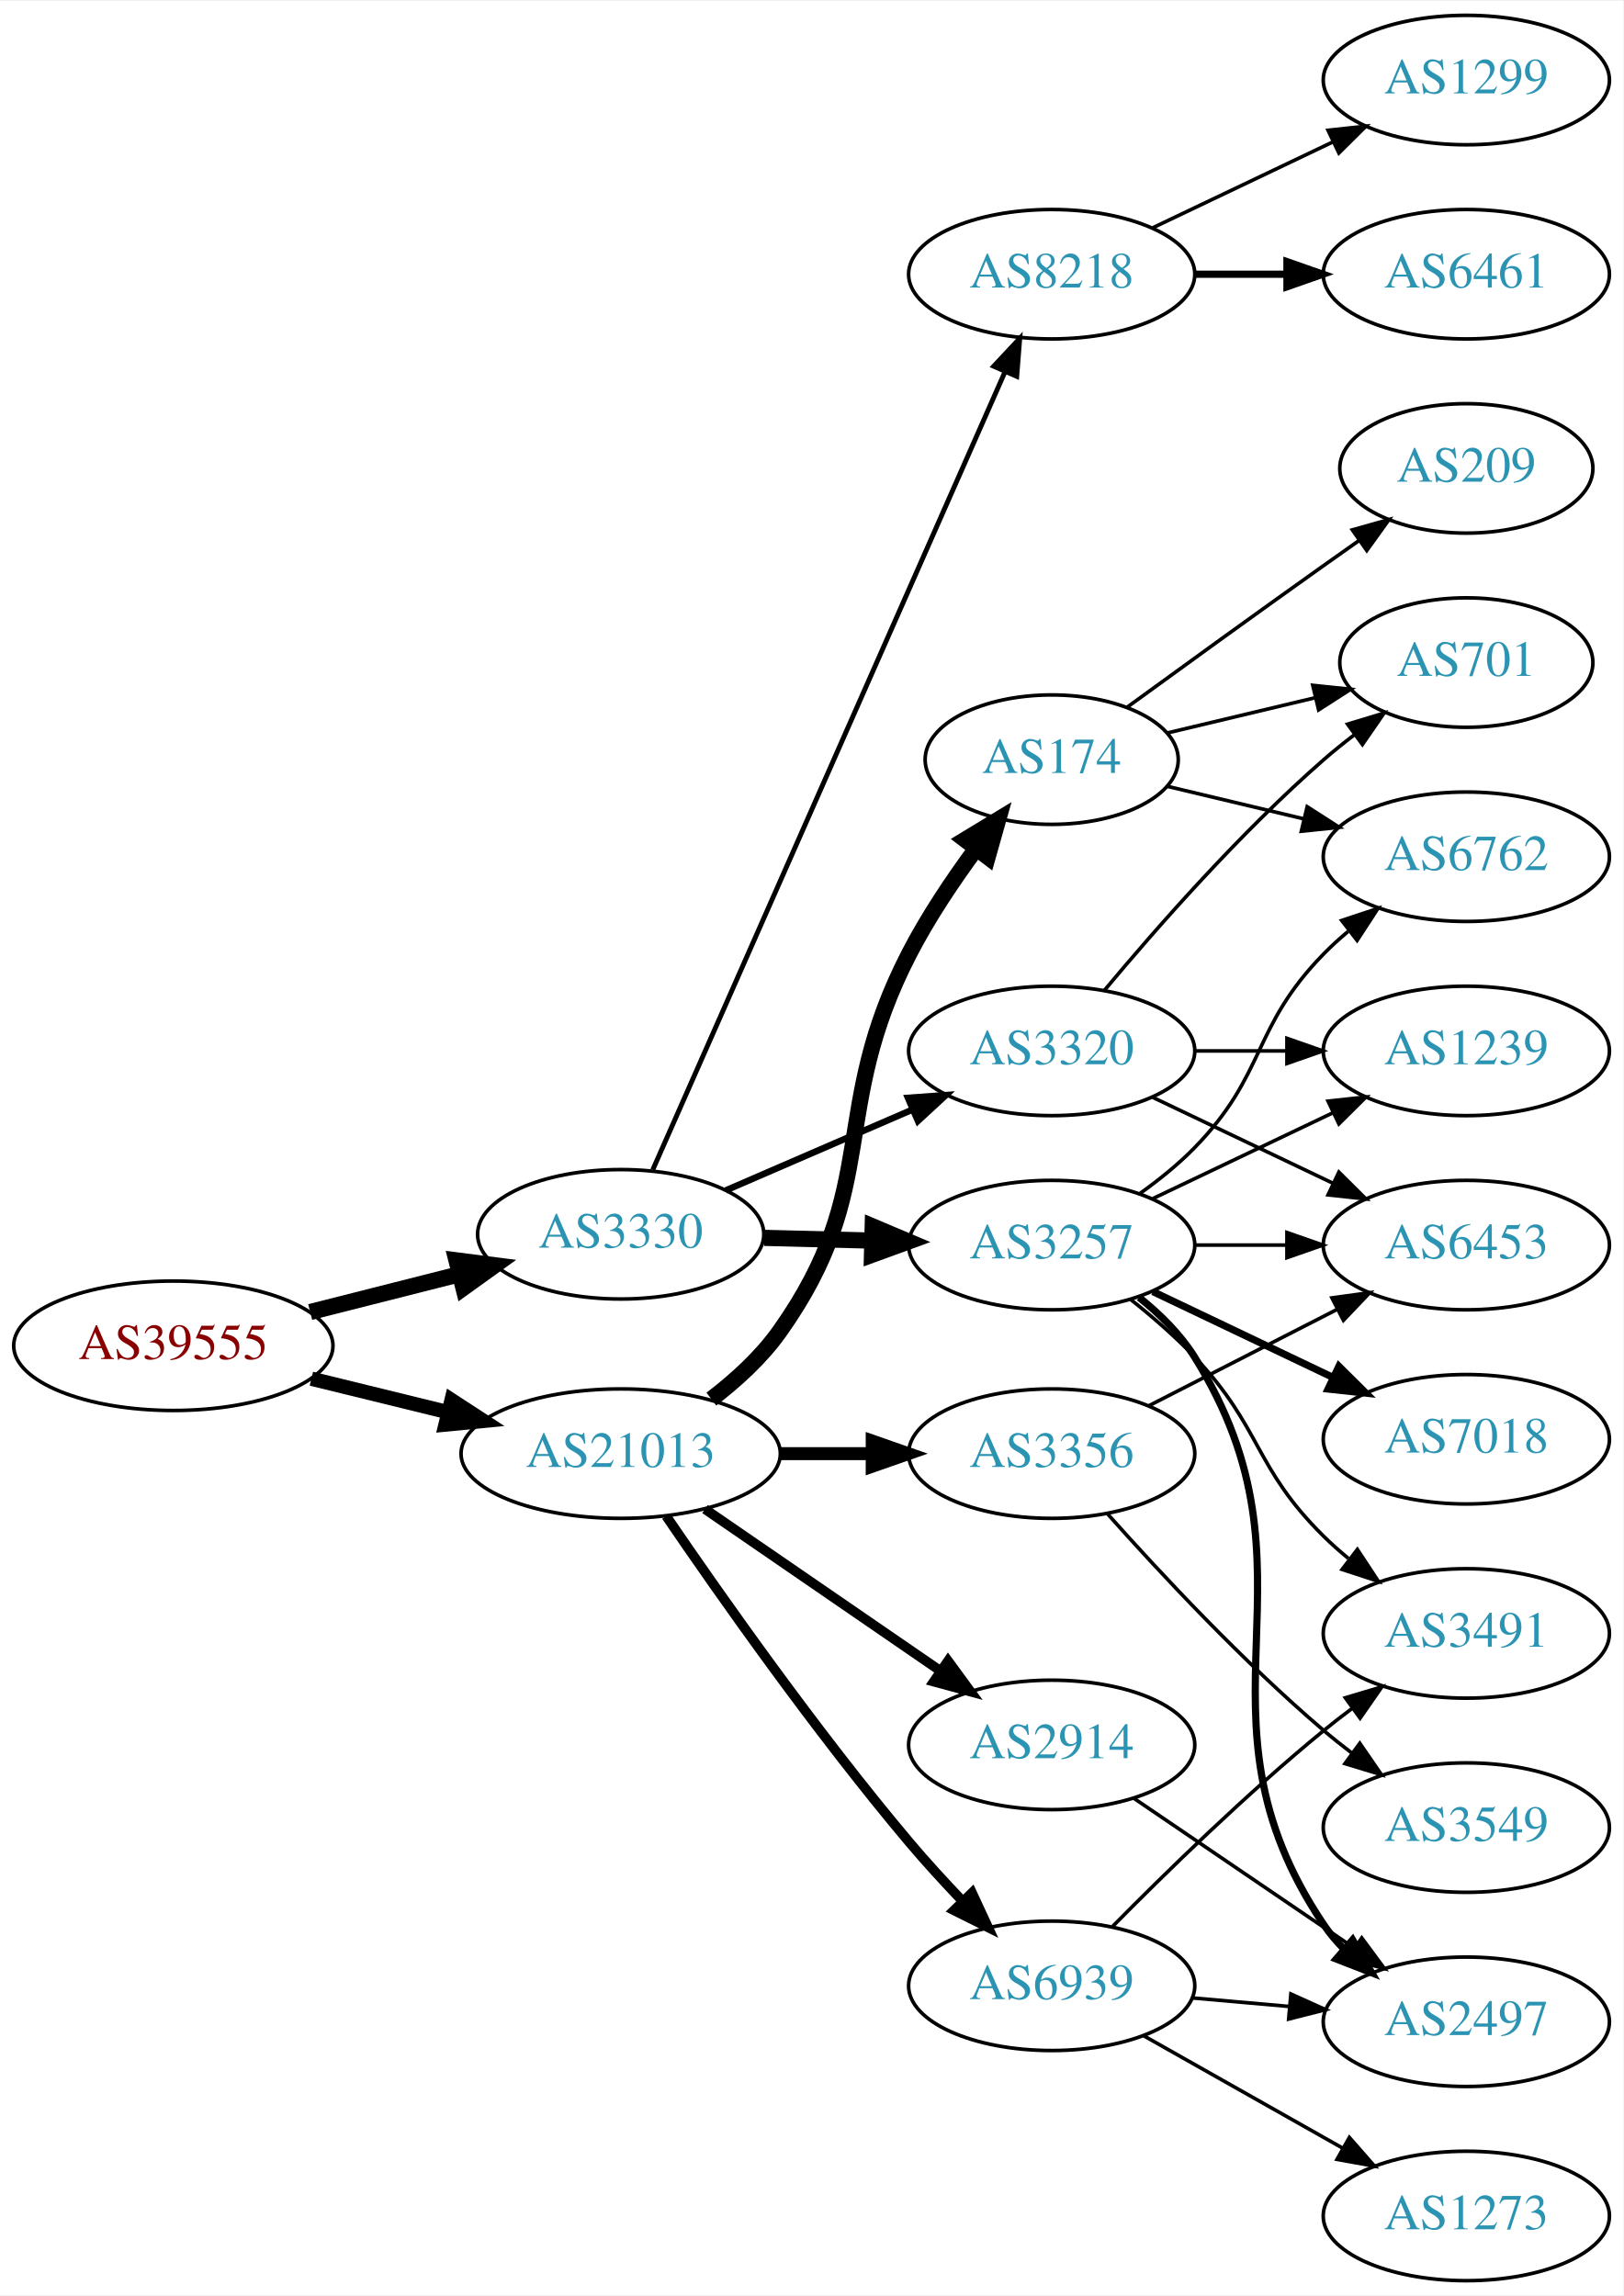
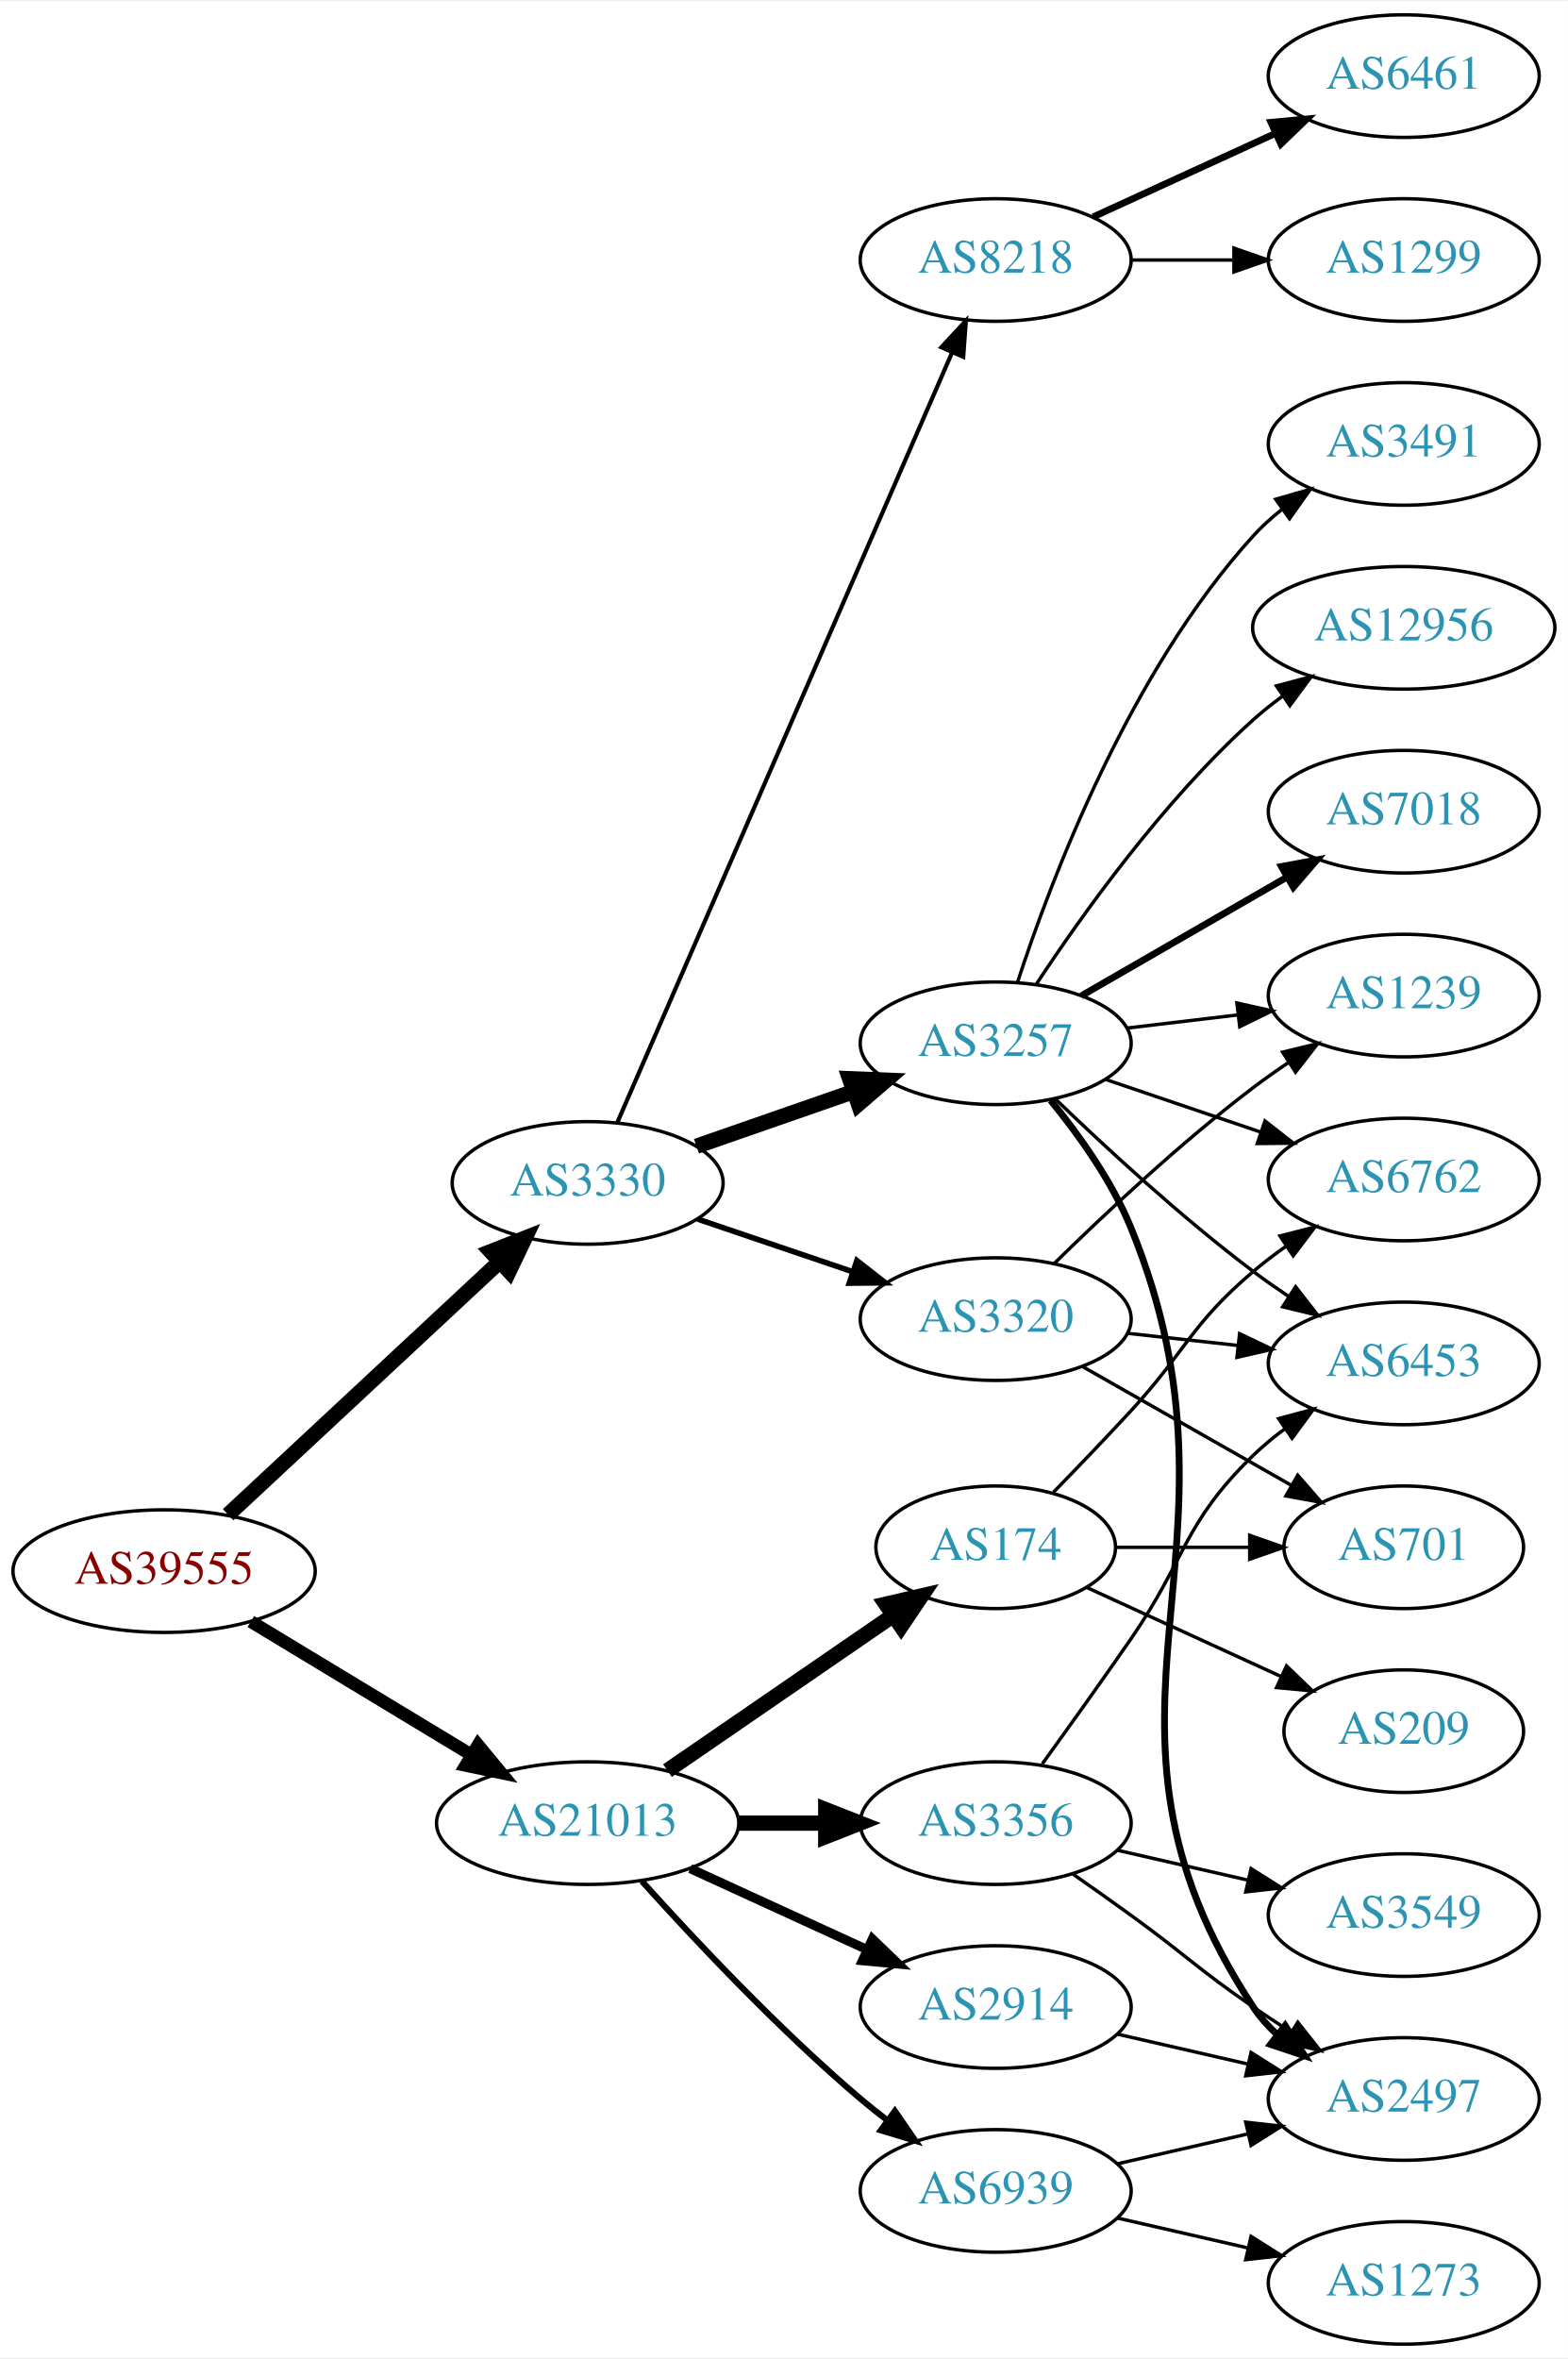
- <svg xmlns="http://www.w3.org/2000/svg" xmlns:xlink="http://www.w3.org/1999/xlink" width="451pt" height="638pt" viewBox="0.00 0.00 451.37 638.00">
-   <g id="graph0" class="graph" transform="scale(1 1) rotate(0) translate(4 634)">
-     <polygon fill="white" stroke="none" points="-4,4 -4,-634 447.37,-634 447.37,4 -4,4" />
+ <svg xmlns="http://www.w3.org/2000/svg" xmlns:xlink="http://www.w3.org/1999/xlink" width="460pt" height="692pt" viewBox="0.00 0.00 460.47 692.00">
+   <g id="graph0" class="graph" transform="scale(1 1) rotate(0) translate(4 688)">
+     <polygon fill="white" stroke="none" points="-4,4 -4,-688 456.469,-688 456.469,4 -4,4" />
    <g id="node1" class="node">
      <g id="a_node1">
        <a xlink:href="/asn/39555" xlink:title="AS39555 ~ Stadtwerke Schwaz GmbH [AT]">
-           <ellipse fill="#ffffff" stroke="black" cx="44.196" cy="-260" rx="44.393" ry="18" />
-           <text text-anchor="middle" x="44.196" y="-256.3" font-family="Times,serif" font-size="14.00" fill="#880000">AS39555</text>
+           <ellipse fill="#ffffff" stroke="black" cx="44.196" cy="-227" rx="44.393" ry="18" />
+           <text text-anchor="middle" x="44.196" y="-223.3" font-family="Times,serif" font-size="14.00" fill="#880000">AS39555</text>
        </a>
      </g>
    </g>
    <g id="node2" class="node">
      <g id="a_node2">
        <a xlink:href="/asn/3330" xlink:title="AS3330 ~ Vienna, Austria [AT]">
-           <ellipse fill="#ffffff" stroke="black" cx="168.588" cy="-291" rx="39.794" ry="18" />
-           <text text-anchor="middle" x="168.588" y="-287.3" font-family="Times,serif" font-size="14.00" fill="#2c94b3">AS3330</text>
+           <ellipse fill="#ffffff" stroke="black" cx="168.588" cy="-341" rx="39.794" ry="18" />
+           <text text-anchor="middle" x="168.588" y="-337.3" font-family="Times,serif" font-size="14.00" fill="#2c94b3">AS3330</text>
        </a>
      </g>
    </g>
    <g id="edge1" class="edge">
-       <path fill="none" stroke="black" stroke-width="4.5" d="M82.25,-269.385C95.257,-272.68 109.998,-276.413 123.524,-279.839" />
-       <polygon fill="black" stroke="black" stroke-width="4.5" points="122.921,-283.748 133.582,-282.387 124.854,-276.114 122.921,-283.748" />
+       <path fill="none" stroke="black" stroke-width="4.5" d="M62.993,-243.577C83.96,-263.106 118.931,-295.679 142.607,-317.731" />
+       <polygon fill="black" stroke="black" stroke-width="4.5" points="140.165,-320.838 150.166,-324.773 145.532,-315.075 140.165,-320.838" />
    </g>
    <g id="node3" class="node">
      <g id="a_node3">
        <a xlink:href="/asn/21013" xlink:title="AS21013 ~ Wels, AT [AT]">
-           <ellipse fill="#ffffff" stroke="black" cx="168.588" cy="-230" rx="44.393" ry="18" />
-           <text text-anchor="middle" x="168.588" y="-226.3" font-family="Times,serif" font-size="14.00" fill="#2c94b3">AS21013</text>
+           <ellipse fill="#ffffff" stroke="black" cx="168.588" cy="-153" rx="44.393" ry="18" />
+           <text text-anchor="middle" x="168.588" y="-149.3" font-family="Times,serif" font-size="14.00" fill="#2c94b3">AS21013</text>
        </a>
      </g>
    </g>
    <g id="edge2" class="edge">
-       <path fill="none" stroke="black" stroke-width="3.971" d="M82.583,-250.836C94.564,-247.899 107.989,-244.609 120.568,-241.525" />
-       <polygon fill="black" stroke="black" stroke-width="3.971" points="121.551,-244.888 130.43,-239.108 119.885,-238.089 121.551,-244.888" />
+       <path fill="none" stroke="black" stroke-width="3.75" d="M69.67,-212.203C88.265,-200.96 114.038,-185.377 134.475,-173.021" />
+       <polygon fill="black" stroke="black" stroke-width="3.75" points="136.41,-175.941 143.157,-167.772 132.789,-169.95 136.41,-175.941" />
    </g>
    <g id="node4" class="node">
      <g id="a_node4">
-         <a xlink:href="/asn/3320" xlink:title="AS3320 ~ DTAG [DE]">
-           <ellipse fill="#ffffff" stroke="black" cx="288.431" cy="-342" rx="39.794" ry="18" />
-           <text text-anchor="middle" x="288.431" y="-338.3" font-family="Times,serif" font-size="14.00" fill="#2c94b3">AS3320</text>
+         <a xlink:href="/asn/3257" xlink:title="AS3257 ~ GTT [DE]">
+           <ellipse fill="#ffffff" stroke="black" cx="288.431" cy="-382" rx="39.794" ry="18" />
+           <text text-anchor="middle" x="288.431" y="-378.3" font-family="Times,serif" font-size="14.00" fill="#2c94b3">AS3257</text>
        </a>
      </g>
    </g>
    <g id="edge3" class="edge">
-       <path fill="none" stroke="black" stroke-width="1.8" d="M197.814,-303.216C213.297,-309.916 232.702,-318.314 249.492,-325.581" />
-       <polygon fill="black" stroke="black" stroke-width="1.8" points="248.459,-328.947 259.026,-329.707 251.239,-322.523 248.459,-328.947" />
+       <path fill="none" stroke="black" stroke-width="4.5" d="M200.55,-351.772C214.647,-356.677 231.523,-362.548 246.636,-367.807" />
+       <polygon fill="black" stroke="black" stroke-width="4.5" points="245.528,-371.59 256.267,-371.157 248.116,-364.152 245.528,-371.59" />
    </g>
    <g id="node5" class="node">
      <g id="a_node5">
-         <a xlink:href="/asn/3257" xlink:title="AS3257 ~ GTT [DE]">
-           <ellipse fill="#ffffff" stroke="black" cx="288.431" cy="-288" rx="39.794" ry="18" />
-           <text text-anchor="middle" x="288.431" y="-284.3" font-family="Times,serif" font-size="14.00" fill="#2c94b3">AS3257</text>
+         <a xlink:href="/asn/3320" xlink:title="AS3320 ~ DTAG [DE]">
+           <ellipse fill="#ffffff" stroke="black" cx="288.431" cy="-301" rx="39.794" ry="18" />
+           <text text-anchor="middle" x="288.431" y="-297.3" font-family="Times,serif" font-size="14.00" fill="#2c94b3">AS3320</text>
        </a>
      </g>
    </g>
    <g id="edge4" class="edge">
-       <path fill="none" stroke="black" stroke-width="4.5" d="M208.501,-290.009C218.054,-289.766 228.404,-289.503 238.367,-289.249" />
-       <polygon fill="black" stroke="black" stroke-width="4.5" points="238.662,-293.18 248.559,-288.99 238.462,-285.308 238.662,-293.18" />
+       <path fill="none" stroke="black" stroke-width="1.636" d="M200.858,-330.386C214.842,-325.639 231.513,-319.981 246.475,-314.902" />
+       <polygon fill="black" stroke="black" stroke-width="1.636" points="247.67,-318.192 256.014,-311.664 245.42,-311.564 247.67,-318.192" />
    </g>
    <g id="node6" class="node">
      <g id="a_node6">
        <a xlink:href="/asn/8218" xlink:title="AS8218 ~ legacy Neotelecoms [FR]">
-           <ellipse fill="#ffffff" stroke="black" cx="288.431" cy="-558" rx="39.794" ry="18" />
-           <text text-anchor="middle" x="288.431" y="-554.3" font-family="Times,serif" font-size="14.00" fill="#2c94b3">AS8218</text>
+           <ellipse fill="#ffffff" stroke="black" cx="288.431" cy="-612" rx="39.794" ry="18" />
+           <text text-anchor="middle" x="288.431" y="-608.3" font-family="Times,serif" font-size="14.00" fill="#2c94b3">AS8218</text>
        </a>
      </g>
    </g>
    <g id="edge5" class="edge">
-       <path fill="none" stroke="black" stroke-width="1.35" d="M177.503,-308.933C197.713,-354.723 251.32,-476.184 275.41,-530.765" />
-       <polygon fill="black" stroke="black" stroke-width="1.35" points="272.31,-532.41 279.55,-540.145 278.714,-529.583 272.31,-532.41" />
-     </g>
-     <g id="node16" class="node">
-       <g id="a_node16">
-         <a xlink:href="/asn/3356" xlink:title="AS3356 ~ Level 3 Parent, LLC [US]">
-           <ellipse fill="#ffffff" stroke="black" cx="288.431" cy="-230" rx="39.794" ry="18" />
-           <text text-anchor="middle" x="288.431" y="-226.3" font-family="Times,serif" font-size="14.00" fill="#2c94b3">AS3356</text>
-         </a>
-       </g>
-     </g>
-     <g id="edge17" class="edge">
-       <path fill="none" stroke="black" stroke-width="3.6" d="M212.799,-230C221.112,-230 229.875,-230 238.357,-230" />
-       <polygon fill="black" stroke="black" stroke-width="3.6" points="238.516,-233.5 248.516,-230 238.516,-226.5 238.516,-233.5" />
+       <path fill="none" stroke="black" stroke-width="1.227" d="M177.32,-358.781C197.463,-405.103 251.654,-529.725 275.682,-584.982" />
+       <polygon fill="black" stroke="black" stroke-width="1.227" points="272.473,-586.379 279.67,-594.153 278.892,-583.587 272.473,-586.379" />
    </g>
    <g id="node17" class="node">
      <g id="a_node17">
        <a xlink:href="/asn/174" xlink:title="AS174 ~ Cogent Communications [US]">
-           <ellipse fill="#ffffff" stroke="black" cx="288.431" cy="-423" rx="35.194" ry="18" />
-           <text text-anchor="middle" x="288.431" y="-419.3" font-family="Times,serif" font-size="14.00" fill="#2c94b3">AS174</text>
+           <ellipse fill="#ffffff" stroke="black" cx="288.431" cy="-234" rx="35.194" ry="18" />
+           <text text-anchor="middle" x="288.431" y="-230.3" font-family="Times,serif" font-size="14.00" fill="#2c94b3">AS174</text>
        </a>
      </g>
    </g>
    <g id="edge18" class="edge">
-       <path fill="none" stroke="black" stroke-width="4.5" d="M193.802,-245.167C200.695,-250.434 207.703,-256.839 212.784,-264 241.333,-304.233 226.19,-325.145 248.784,-369 253.986,-379.096 260.907,-389.419 267.455,-398.298" />
-       <polygon fill="black" stroke="black" stroke-width="4.5" points="264.362,-400.737 273.549,-406.315 270.632,-395.971 264.362,-400.737" />
+       <path fill="none" stroke="black" stroke-width="4.5" d="M192.031,-168.426C210.846,-181.359 237.843,-199.915 258.319,-213.99" />
+       <polygon fill="black" stroke="black" stroke-width="4.5" points="256.181,-217.298 266.652,-219.718 260.642,-210.808 256.181,-217.298" />
    </g>
    <g id="node18" class="node">
      <g id="a_node18">
        <a xlink:href="/asn/2914" xlink:title="AS2914 ~ NTT America, Inc. [US]">
-           <ellipse fill="#ffffff" stroke="black" cx="288.431" cy="-149" rx="39.794" ry="18" />
-           <text text-anchor="middle" x="288.431" y="-145.3" font-family="Times,serif" font-size="14.00" fill="#2c94b3">AS2914</text>
+           <ellipse fill="#ffffff" stroke="black" cx="288.431" cy="-99" rx="39.794" ry="18" />
+           <text text-anchor="middle" x="288.431" y="-95.3" font-family="Times,serif" font-size="14.00" fill="#2c94b3">AS2914</text>
        </a>
      </g>
    </g>
    <g id="edge19" class="edge">
-       <path fill="none" stroke="black" stroke-width="2.7" d="M192.031,-214.574C210.612,-201.802 237.173,-183.545 257.553,-169.537" />
-       <polygon fill="black" stroke="black" stroke-width="2.7" points="259.609,-172.371 265.867,-163.822 255.643,-166.602 259.609,-172.371" />
+       <path fill="none" stroke="black" stroke-width="2.7" d="M198.718,-139.652C214.329,-132.498 233.727,-123.609 250.399,-115.97" />
+       <polygon fill="black" stroke="black" stroke-width="2.7" points="252.218,-118.986 259.851,-111.638 249.302,-112.622 252.218,-118.986" />
    </g>
    <g id="node19" class="node">
      <g id="a_node19">
+         <a xlink:href="/asn/3356" xlink:title="AS3356 ~ Level 3 Parent, LLC [US]">
+           <ellipse fill="#ffffff" stroke="black" cx="288.431" cy="-153" rx="39.794" ry="18" />
+           <text text-anchor="middle" x="288.431" y="-149.3" font-family="Times,serif" font-size="14.00" fill="#2c94b3">AS3356</text>
+         </a>
+       </g>
+     </g>
+     <g id="edge20" class="edge">
+       <path fill="none" stroke="black" stroke-width="4.5" d="M212.799,-153C221.112,-153 229.875,-153 238.357,-153" />
+       <polygon fill="black" stroke="black" stroke-width="4.5" points="238.516,-156.938 248.516,-153 238.516,-149.063 238.516,-156.938" />
+     </g>
+     <g id="node20" class="node">
+       <g id="a_node20">
        <a xlink:href="/asn/6939" xlink:title="AS6939 ~ Hurricane Electric LLC [US]">
-           <ellipse fill="#ffffff" stroke="black" cx="288.431" cy="-82" rx="39.794" ry="18" />
-           <text text-anchor="middle" x="288.431" y="-78.3" font-family="Times,serif" font-size="14.00" fill="#2c94b3">AS6939</text>
-         </a>
-       </g>
-     </g>
-     <g id="edge20" class="edge">
-       <path fill="none" stroke="black" stroke-width="2.7" d="M181.247,-212.623C196.118,-190.818 223.007,-152.575 248.784,-122 253.384,-116.544 258.549,-110.904 263.57,-105.642" />
-       <polygon fill="black" stroke="black" stroke-width="2.7" points="266.278,-107.877 270.739,-98.267 261.259,-102.997 266.278,-107.877" />
+           <ellipse fill="#ffffff" stroke="black" cx="288.431" cy="-45" rx="39.794" ry="18" />
+           <text text-anchor="middle" x="288.431" y="-41.3" font-family="Times,serif" font-size="14.00" fill="#2c94b3">AS6939</text>
+         </a>
+       </g>
+     </g>
+     <g id="edge21" class="edge">
+       <path fill="none" stroke="black" stroke-width="1.8" d="M184.521,-135.956C199.847,-118.903 224.782,-92.35 248.784,-72 251.281,-69.883 253.942,-67.768 256.653,-65.707" />
+       <polygon fill="black" stroke="black" stroke-width="1.8" points="258.819,-68.459 264.83,-59.734 254.69,-62.806 258.819,-68.459" />
    </g>
    <g id="node7" class="node">
      <g id="a_node7">
-         <a xlink:href="/asn/1239" xlink:title="AS1239 ~ Sprint [US]">
-           <ellipse fill="#ffffff" stroke="black" cx="403.724" cy="-342" rx="39.794" ry="18" />
-           <text text-anchor="middle" x="403.724" y="-338.3" font-family="Times,serif" font-size="14.00" fill="#2c94b3">AS1239</text>
+         <a xlink:href="/asn/6453" xlink:title="AS6453 ~ TATA COMMUNICATIONS (AMERICA) INC [US]">
+           <ellipse fill="#ffffff" stroke="black" cx="408.273" cy="-288" rx="39.794" ry="18" />
+           <text text-anchor="middle" x="408.273" y="-284.3" font-family="Times,serif" font-size="14.00" fill="#2c94b3">AS6453</text>
        </a>
      </g>
    </g>
    <g id="edge6" class="edge">
-       <path fill="none" stroke="black" d="M328.103,-342C336.306,-342 345.07,-342 353.602,-342" />
-       <polygon fill="black" stroke="black" points="353.841,-345.5 363.841,-342 353.841,-338.5 353.841,-345.5" />
+       <path fill="none" stroke="black" d="M305.908,-365.691C320.576,-351.551 342.926,-330.914 364.077,-315 367.416,-312.488 370.994,-309.983 374.609,-307.568" />
+       <polygon fill="black" stroke="black" points="376.515,-310.504 383.016,-302.138 372.717,-304.624 376.515,-310.504" />
    </g>
    <g id="node8" class="node">
      <g id="a_node8">
-         <a xlink:href="/asn/6453" xlink:title="AS6453 ~ TATA COMMUNICATIONS (AMERICA) INC [US]">
-           <ellipse fill="#ffffff" stroke="black" cx="403.724" cy="-288" rx="39.794" ry="18" />
-           <text text-anchor="middle" x="403.724" y="-284.3" font-family="Times,serif" font-size="14.00" fill="#2c94b3">AS6453</text>
+         <a xlink:href="/asn/7018" xlink:title="AS7018 ~ AT&amp;T Services, Inc. [US]">
+           <ellipse fill="#ffffff" stroke="black" cx="408.273" cy="-450" rx="39.794" ry="18" />
+           <text text-anchor="middle" x="408.273" y="-446.3" font-family="Times,serif" font-size="14.00" fill="#2c94b3">AS7018</text>
        </a>
      </g>
    </g>
    <g id="edge7" class="edge">
-       <path fill="none" stroke="black" d="M316.567,-329.066C331.561,-321.919 350.382,-312.948 366.605,-305.215" />
-       <polygon fill="black" stroke="black" points="368.288,-308.291 375.809,-300.829 365.276,-301.972 368.288,-308.291" />
+       <path fill="none" stroke="black" stroke-width="2" d="M313.562,-395.925C331.002,-405.988 354.775,-419.707 374.013,-430.808" />
+       <polygon fill="black" stroke="black" stroke-width="2" points="372.358,-433.893 382.769,-435.86 375.857,-427.83 372.358,-433.893" />
    </g>
    <g id="node9" class="node">
      <g id="a_node9">
-         <a xlink:href="/asn/701" xlink:title="AS701 ~ UUNET [US]">
-           <ellipse fill="#ffffff" stroke="black" cx="403.724" cy="-450" rx="35.194" ry="18" />
-           <text text-anchor="middle" x="403.724" y="-446.3" font-family="Times,serif" font-size="14.00" fill="#2c94b3">AS701</text>
+         <a xlink:href="/asn/3491" xlink:title="AS3491 ~ PCCW Global, Inc. [US]">
+           <ellipse fill="#ffffff" stroke="black" cx="408.273" cy="-558" rx="39.794" ry="18" />
+           <text text-anchor="middle" x="408.273" y="-554.3" font-family="Times,serif" font-size="14.00" fill="#2c94b3">AS3491</text>
        </a>
      </g>
    </g>
    <g id="edge8" class="edge">
-       <path fill="none" stroke="black" d="M303.061,-358.817C317.343,-375.929 340.89,-402.745 364.077,-423 366.747,-425.332 369.62,-427.648 372.55,-429.886" />
-       <polygon fill="black" stroke="black" points="370.701,-432.87 380.841,-435.939 374.828,-427.216 370.701,-432.87" />
-     </g>
-     <g id="edge13" class="edge">
-       <path fill="none" stroke="black" d="M316.567,-300.934C331.561,-308.081 350.382,-317.052 366.605,-324.785" />
-       <polygon fill="black" stroke="black" points="365.276,-328.028 375.809,-329.171 368.288,-321.709 365.276,-328.028" />
-     </g>
-     <g id="edge14" class="edge">
-       <path fill="none" stroke="black" d="M328.103,-288C336.306,-288 345.07,-288 353.602,-288" />
-       <polygon fill="black" stroke="black" points="353.841,-291.5 363.841,-288 353.841,-284.5 353.841,-291.5" />
+       <path fill="none" stroke="black" d="M294.84,-399.917C304.618,-429.925 327.664,-490.984 364.077,-531 366.607,-533.78 369.487,-536.381 372.532,-538.786" />
+       <polygon fill="black" stroke="black" points="370.666,-541.753 380.848,-544.682 374.715,-536.043 370.666,-541.753" />
    </g>
    <g id="node10" class="node">
      <g id="a_node10">
-         <a xlink:href="/asn/2497" xlink:title="AS2497 ~ Internet Initiative Japan Inc. [JP]">
-           <ellipse fill="#ffffff" stroke="black" cx="403.724" cy="-72" rx="39.794" ry="18" />
-           <text text-anchor="middle" x="403.724" y="-68.3" font-family="Times,serif" font-size="14.00" fill="#2c94b3">AS2497</text>
+         <a xlink:href="/asn/12956" xlink:title="AS12956 ~ TELXIUS [ES]">
+           <ellipse fill="#ffffff" stroke="black" cx="408.273" cy="-504" rx="44.393" ry="18" />
+           <text text-anchor="middle" x="408.273" y="-500.3" font-family="Times,serif" font-size="14.00" fill="#2c94b3">AS12956</text>
        </a>
      </g>
    </g>
    <g id="edge9" class="edge">
-       <path fill="none" stroke="black" stroke-width="2" d="M312.73,-273.439C318.502,-268.825 324.152,-263.27 328.077,-257 366.297,-195.956 323.857,-158.745 364.077,-99 365.706,-96.581 367.629,-94.313 369.734,-92.2" />
-       <polygon fill="black" stroke="black" stroke-width="2" points="372.101,-94.781 377.425,-85.621 367.551,-89.461 372.101,-94.781" />
+       <path fill="none" stroke="black" d="M300.296,-399.252C313.619,-419.5 337.703,-453.315 364.077,-477 366.724,-479.377 369.605,-481.673 372.581,-483.855" />
+       <polygon fill="black" stroke="black" points="370.876,-486.929 381.108,-489.677 374.823,-481.148 370.876,-486.929" />
    </g>
    <g id="node11" class="node">
      <g id="a_node11">
-         <a xlink:href="/asn/3491" xlink:title="AS3491 ~ PCCW Global, Inc. [US]">
-           <ellipse fill="#ffffff" stroke="black" cx="403.724" cy="-180" rx="39.794" ry="18" />
-           <text text-anchor="middle" x="403.724" y="-176.3" font-family="Times,serif" font-size="14.00" fill="#2c94b3">AS3491</text>
+         <a xlink:href="/asn/1239" xlink:title="AS1239 ~ Sprint [US]">
+           <ellipse fill="#ffffff" stroke="black" cx="408.273" cy="-396" rx="39.794" ry="18" />
+           <text text-anchor="middle" x="408.273" y="-392.3" font-family="Times,serif" font-size="14.00" fill="#2c94b3">AS1239</text>
        </a>
      </g>
    </g>
    <g id="edge10" class="edge">
-       <path fill="none" stroke="black" d="M310.383,-272.882C316.389,-268.113 322.748,-262.614 328.077,-257 346.93,-237.14 344.578,-226.225 364.077,-207 366.208,-204.899 368.519,-202.847 370.914,-200.874" />
-       <polygon fill="black" stroke="black" points="373.426,-203.359 379.248,-194.507 369.177,-197.797 373.426,-203.359" />
+       <path fill="none" stroke="black" d="M327.041,-386.468C337.352,-387.693 348.669,-389.038 359.47,-390.321" />
+       <polygon fill="black" stroke="black" points="359.273,-393.822 369.616,-391.526 360.099,-386.871 359.273,-393.822" />
    </g>
    <g id="node12" class="node">
      <g id="a_node12">
-         <a xlink:href="/asn/6762" xlink:title="AS6762 ~ TELECOM ITALIA SPARKLE S.p.A. [IT]">
-           <ellipse fill="#ffffff" stroke="black" cx="403.724" cy="-396" rx="39.794" ry="18" />
-           <text text-anchor="middle" x="403.724" y="-392.3" font-family="Times,serif" font-size="14.00" fill="#2c94b3">AS6762</text>
+         <a xlink:href="/asn/2497" xlink:title="AS2497 ~ Internet Initiative Japan Inc. [JP]">
+           <ellipse fill="#ffffff" stroke="black" cx="408.273" cy="-72" rx="39.794" ry="18" />
+           <text text-anchor="middle" x="408.273" y="-68.3" font-family="Times,serif" font-size="14.00" fill="#2c94b3">AS2497</text>
        </a>
      </g>
    </g>
    <g id="edge11" class="edge">
-       <path fill="none" stroke="black" d="M313.025,-302.389C318.281,-306.148 323.613,-310.437 328.077,-315 348.25,-335.617 343.905,-348.383 364.077,-369 366.17,-371.139 368.453,-373.218 370.83,-375.21" />
-       <polygon fill="black" stroke="black" points="369.074,-378.275 379.13,-381.611 373.349,-372.732 369.074,-378.275" />
+       <path fill="none" stroke="black" stroke-width="2" d="M304.561,-365.242C312.825,-355.157 322.487,-341.657 328.077,-328 367.109,-232.652 307.268,-184.95 364.077,-99 365.979,-96.123 368.304,-93.495 370.879,-91.109" />
+       <polygon fill="black" stroke="black" stroke-width="2" points="373.43,-93.559 379.181,-84.661 369.136,-88.031 373.43,-93.559" />
    </g>
    <g id="node13" class="node">
      <g id="a_node13">
-         <a xlink:href="/asn/7018" xlink:title="AS7018 ~ AT&amp;T Services, Inc. [US]">
-           <ellipse fill="#ffffff" stroke="black" cx="403.724" cy="-234" rx="39.794" ry="18" />
-           <text text-anchor="middle" x="403.724" y="-230.3" font-family="Times,serif" font-size="14.00" fill="#2c94b3">AS7018</text>
+         <a xlink:href="/asn/6762" xlink:title="AS6762 ~ TELECOM ITALIA SPARKLE S.p.A. [IT]">
+           <ellipse fill="#ffffff" stroke="black" cx="408.273" cy="-342" rx="39.794" ry="18" />
+           <text text-anchor="middle" x="408.273" y="-338.3" font-family="Times,serif" font-size="14.00" fill="#2c94b3">AS6762</text>
        </a>
      </g>
    </g>
    <g id="edge12" class="edge">
-       <path fill="none" stroke="black" stroke-width="2" d="M316.567,-275.066C331.561,-267.919 350.382,-258.948 366.605,-251.215" />
-       <polygon fill="black" stroke="black" stroke-width="2" points="368.288,-254.291 375.809,-246.829 365.276,-247.972 368.288,-254.291" />
+       <path fill="none" stroke="black" d="M320.701,-371.386C334.685,-366.639 351.355,-360.981 366.317,-355.902" />
+       <polygon fill="black" stroke="black" points="367.513,-359.192 375.857,-352.664 365.263,-352.564 367.513,-359.192" />
+     </g>
+     <g id="edge13" class="edge">
+       <path fill="none" stroke="black" d="M327.041,-296.851C337.352,-295.713 348.669,-294.465 359.47,-293.274" />
+       <polygon fill="black" stroke="black" points="360.06,-296.73 369.616,-292.154 359.293,-289.772 360.06,-296.73" />
+     </g>
+     <g id="edge15" class="edge">
+       <path fill="none" stroke="black" d="M305.579,-317.296C320.216,-331.671 342.705,-352.795 364.077,-369 367.407,-371.525 370.979,-374.037 374.591,-376.456" />
+       <polygon fill="black" stroke="black" points="372.697,-379.399 382.994,-381.892 376.498,-373.522 372.697,-379.399" />
    </g>
    <g id="node14" class="node">
      <g id="a_node14">
-         <a xlink:href="/asn/1299" xlink:title="AS1299 ~ Telia Carrier [EU]">
-           <ellipse fill="#ffffff" stroke="black" cx="403.724" cy="-612" rx="39.794" ry="18" />
-           <text text-anchor="middle" x="403.724" y="-608.3" font-family="Times,serif" font-size="14.00" fill="#2c94b3">AS1299</text>
-         </a>
-       </g>
-     </g>
-     <g id="edge15" class="edge">
-       <path fill="none" stroke="black" d="M316.567,-570.934C331.561,-578.081 350.382,-587.052 366.605,-594.785" />
-       <polygon fill="black" stroke="black" points="365.276,-598.028 375.809,-599.171 368.288,-591.709 365.276,-598.028" />
+         <a xlink:href="/asn/701" xlink:title="AS701 ~ UUNET [US]">
+           <ellipse fill="#ffffff" stroke="black" cx="408.273" cy="-234" rx="35.194" ry="18" />
+           <text text-anchor="middle" x="408.273" y="-230.3" font-family="Times,serif" font-size="14.00" fill="#2c94b3">AS701</text>
+         </a>
+       </g>
+     </g>
+     <g id="edge14" class="edge">
+       <path fill="none" stroke="black" d="M313.848,-287.118C331.657,-276.992 355.959,-263.175 375.313,-252.171" />
+       <polygon fill="black" stroke="black" points="377.127,-255.166 384.09,-247.181 373.667,-249.081 377.127,-255.166" />
    </g>
    <g id="node15" class="node">
      <g id="a_node15">
+         <a xlink:href="/asn/1299" xlink:title="AS1299 ~ Telia Carrier [EU]">
+           <ellipse fill="#ffffff" stroke="black" cx="408.273" cy="-612" rx="39.794" ry="18" />
+           <text text-anchor="middle" x="408.273" y="-608.3" font-family="Times,serif" font-size="14.00" fill="#2c94b3">AS1299</text>
+         </a>
+       </g>
+     </g>
+     <g id="edge16" class="edge">
+       <path fill="none" stroke="black" d="M328.343,-612C337.897,-612 348.246,-612 358.209,-612" />
+       <polygon fill="black" stroke="black" points="358.402,-615.5 368.402,-612 358.402,-608.5 358.402,-615.5" />
+     </g>
+     <g id="node16" class="node">
+       <g id="a_node16">
        <a xlink:href="/asn/6461" xlink:title="AS6461 ~ Zayo Bandwidth [US]">
-           <ellipse fill="#ffffff" stroke="black" cx="403.724" cy="-558" rx="39.794" ry="18" />
-           <text text-anchor="middle" x="403.724" y="-554.3" font-family="Times,serif" font-size="14.00" fill="#2c94b3">AS6461</text>
-         </a>
-       </g>
-     </g>
-     <g id="edge16" class="edge">
-       <path fill="none" stroke="black" stroke-width="2" d="M328.103,-558C336.306,-558 345.07,-558 353.602,-558" />
-       <polygon fill="black" stroke="black" stroke-width="2" points="353.841,-561.5 363.841,-558 353.841,-554.5 353.841,-561.5" />
-     </g>
-     <g id="edge22" class="edge">
-       <path fill="none" stroke="black" d="M315.422,-243.306C330.966,-251.264 350.917,-261.478 367.822,-270.132" />
-       <polygon fill="black" stroke="black" points="366.357,-273.314 376.853,-274.756 369.547,-267.083 366.357,-273.314" />
-     </g>
-     <g id="node20" class="node">
-       <g id="a_node20">
-         <a xlink:href="/asn/3549" xlink:title="AS3549 ~ Level 3 Parent, LLC [US]">
-           <ellipse fill="#ffffff" stroke="black" cx="403.724" cy="-126" rx="39.794" ry="18" />
-           <text text-anchor="middle" x="403.724" y="-122.3" font-family="Times,serif" font-size="14.00" fill="#2c94b3">AS3549</text>
-         </a>
-       </g>
-     </g>
-     <g id="edge21" class="edge">
-       <path fill="none" stroke="black" d="M304.026,-213.172C318.495,-196.933 341.68,-172.072 364.077,-153 366.57,-150.878 369.227,-148.759 371.937,-146.695" />
-       <polygon fill="black" stroke="black" points="374.104,-149.447 380.11,-140.719 369.972,-143.796 374.104,-149.447" />
+           <ellipse fill="#ffffff" stroke="black" cx="408.273" cy="-666" rx="39.794" ry="18" />
+           <text text-anchor="middle" x="408.273" y="-662.3" font-family="Times,serif" font-size="14.00" fill="#2c94b3">AS6461</text>
+         </a>
+       </g>
+     </g>
+     <g id="edge17" class="edge">
+       <path fill="none" stroke="black" stroke-width="2" d="M317.06,-624.661C333.017,-631.973 353.287,-641.261 370.57,-649.181" />
+       <polygon fill="black" stroke="black" stroke-width="2" points="369.269,-652.435 379.818,-653.419 372.185,-646.071 369.269,-652.435" />
+     </g>
+     <g id="edge29" class="edge">
+       <path fill="none" stroke="black" d="M305.403,-250.18C312.437,-257.395 320.75,-266.045 328.077,-274 344.507,-291.836 345.6,-299.296 364.077,-315 367.099,-317.568 370.388,-320.065 373.757,-322.437" />
+       <polygon fill="black" stroke="black" points="371.927,-325.423 382.192,-328.045 375.802,-319.594 371.927,-325.423" />
+     </g>
+     <g id="edge28" class="edge">
+       <path fill="none" stroke="black" d="M323.833,-234C336.055,-234 349.99,-234 362.925,-234" />
+       <polygon fill="black" stroke="black" points="363.033,-237.5 373.033,-234 363.033,-230.5 363.033,-237.5" />
+     </g>
+     <g id="node23" class="node">
+       <g id="a_node23">
+         <a xlink:href="/asn/209" xlink:title="AS209 ~ CenturyLink Communications, LLC [US]">
+           <ellipse fill="#ffffff" stroke="black" cx="408.273" cy="-180" rx="35.194" ry="18" />
+           <text text-anchor="middle" x="408.273" y="-176.3" font-family="Times,serif" font-size="14.00" fill="#2c94b3">AS209</text>
+         </a>
+       </g>
+     </g>
+     <g id="edge30" class="edge">
+       <path fill="none" stroke="black" d="M315.292,-222.149C332.023,-214.482 354.013,-204.406 372.297,-196.028" />
+       <polygon fill="black" stroke="black" points="373.84,-199.171 381.473,-191.823 370.924,-192.807 373.84,-199.171" />
    </g>
    <g id="edge25" class="edge">
-       <path fill="none" stroke="black" d="M320.688,-430.449C333.319,-433.459 348.073,-436.976 361.559,-440.19" />
-       <polygon fill="black" stroke="black" points="361.029,-443.661 371.568,-442.575 362.652,-436.852 361.029,-443.661" />
+       <path fill="none" stroke="black" d="M324.15,-91.045C336.15,-88.296 349.771,-85.175 362.463,-82.267" />
+       <polygon fill="black" stroke="black" points="363.429,-85.636 372.395,-79.991 361.866,-78.813 363.429,-85.636" />
    </g>
    <g id="edge23" class="edge">
-       <path fill="none" stroke="black" d="M320.688,-415.551C332.368,-412.767 345.864,-409.551 358.493,-406.541" />
-       <polygon fill="black" stroke="black" points="359.469,-409.907 368.385,-404.184 357.846,-403.097 359.469,-409.907" />
+       <path fill="none" stroke="black" d="M302.11,-170.406C309.725,-180.937 319.558,-194.67 328.077,-207 344.473,-230.731 343.384,-240.906 364.077,-261 366.922,-263.763 370.096,-266.386 373.396,-268.834" />
+       <polygon fill="black" stroke="black" points="371.513,-271.786 381.744,-274.538 375.462,-266.006 371.513,-271.786" />
+     </g>
+     <g id="edge24" class="edge">
+       <path fill="none" stroke="black" d="M311.188,-137.991C316.722,-134.121 322.641,-129.936 328.077,-126 344.277,-114.271 347.583,-110.311 364.077,-99 367.606,-96.581 371.343,-94.111 375.084,-91.698" />
+       <polygon fill="black" stroke="black" points="377.156,-94.528 383.725,-86.216 373.406,-88.618 377.156,-94.528" />
    </g>
    <g id="node21" class="node">
      <g id="a_node21">
-         <a xlink:href="/asn/209" xlink:title="AS209 ~ CenturyLink Communications, LLC [US]">
-           <ellipse fill="#ffffff" stroke="black" cx="403.724" cy="-504" rx="35.194" ry="18" />
-           <text text-anchor="middle" x="403.724" y="-500.3" font-family="Times,serif" font-size="14.00" fill="#2c94b3">AS209</text>
-         </a>
-       </g>
-     </g>
-     <g id="edge24" class="edge">
-       <path fill="none" stroke="black" d="M309.327,-437.529C324.328,-448.45 345.436,-463.747 364.077,-477 367.288,-479.282 370.657,-481.661 374.011,-484.018" />
-       <polygon fill="black" stroke="black" points="372.023,-486.899 382.222,-489.77 376.039,-481.166 372.023,-486.899" />
-     </g>
-     <g id="edge29" class="edge">
-       <path fill="none" stroke="black" d="M311.275,-134.154C328.672,-122.33 353.22,-105.646 372.502,-92.54" />
-       <polygon fill="black" stroke="black" points="374.644,-95.317 380.947,-86.801 370.709,-89.527 374.644,-95.317" />
-     </g>
-     <g id="edge28" class="edge">
-       <path fill="none" stroke="black" d="M327.471,-78.642C336.158,-77.876 345.502,-77.051 354.551,-76.252" />
-       <polygon fill="black" stroke="black" points="354.938,-79.732 364.591,-75.366 354.322,-72.759 354.938,-79.732" />
-     </g>
-     <g id="edge26" class="edge">
-       <path fill="none" stroke="black" d="M305.381,-98.532C320.068,-113.419 342.749,-135.572 364.077,-153 366.612,-155.072 369.299,-157.155 372.027,-159.196" />
-       <polygon fill="black" stroke="black" points="370.078,-162.106 380.23,-165.137 374.184,-156.436 370.078,-162.106" />
+         <a xlink:href="/asn/3549" xlink:title="AS3549 ~ Level 3 Parent, LLC [US]">
+           <ellipse fill="#ffffff" stroke="black" cx="408.273" cy="-126" rx="39.794" ry="18" />
+           <text text-anchor="middle" x="408.273" y="-122.3" font-family="Times,serif" font-size="14.00" fill="#2c94b3">AS3549</text>
+         </a>
+       </g>
+     </g>
+     <g id="edge22" class="edge">
+       <path fill="none" stroke="black" d="M324.15,-145.045C336.15,-142.296 349.771,-139.175 362.463,-136.267" />
+       <polygon fill="black" stroke="black" points="363.429,-139.636 372.395,-133.991 361.866,-132.813 363.429,-139.636" />
+     </g>
+     <g id="edge27" class="edge">
+       <path fill="none" stroke="black" d="M324.15,-52.955C336.15,-55.704 349.771,-58.825 362.463,-61.733" />
+       <polygon fill="black" stroke="black" points="361.866,-65.187 372.395,-64.009 363.429,-58.364 361.866,-65.187" />
    </g>
    <g id="node22" class="node">
      <g id="a_node22">
        <a xlink:href="/asn/1273" xlink:title="AS1273 ~ Vodafone Group PLC [EU]">
-           <ellipse fill="#ffffff" stroke="black" cx="403.724" cy="-18" rx="39.794" ry="18" />
-           <text text-anchor="middle" x="403.724" y="-14.3" font-family="Times,serif" font-size="14.00" fill="#2c94b3">AS1273</text>
-         </a>
-       </g>
-     </g>
-     <g id="edge27" class="edge">
-       <path fill="none" stroke="black" d="M314.014,-68.113C330.196,-58.971 351.584,-46.889 369.304,-36.879" />
-       <polygon fill="black" stroke="black" points="371.204,-39.826 378.189,-31.86 367.761,-33.731 371.204,-39.826" />
+           <ellipse fill="#ffffff" stroke="black" cx="408.273" cy="-18" rx="39.794" ry="18" />
+           <text text-anchor="middle" x="408.273" y="-14.3" font-family="Times,serif" font-size="14.00" fill="#2c94b3">AS1273</text>
+         </a>
+       </g>
+     </g>
+     <g id="edge26" class="edge">
+       <path fill="none" stroke="black" d="M324.15,-37.045C336.15,-34.296 349.771,-31.175 362.463,-28.267" />
+       <polygon fill="black" stroke="black" points="363.429,-31.636 372.395,-25.991 361.866,-24.813 363.429,-31.636" />
    </g>
  </g>
</svg>
